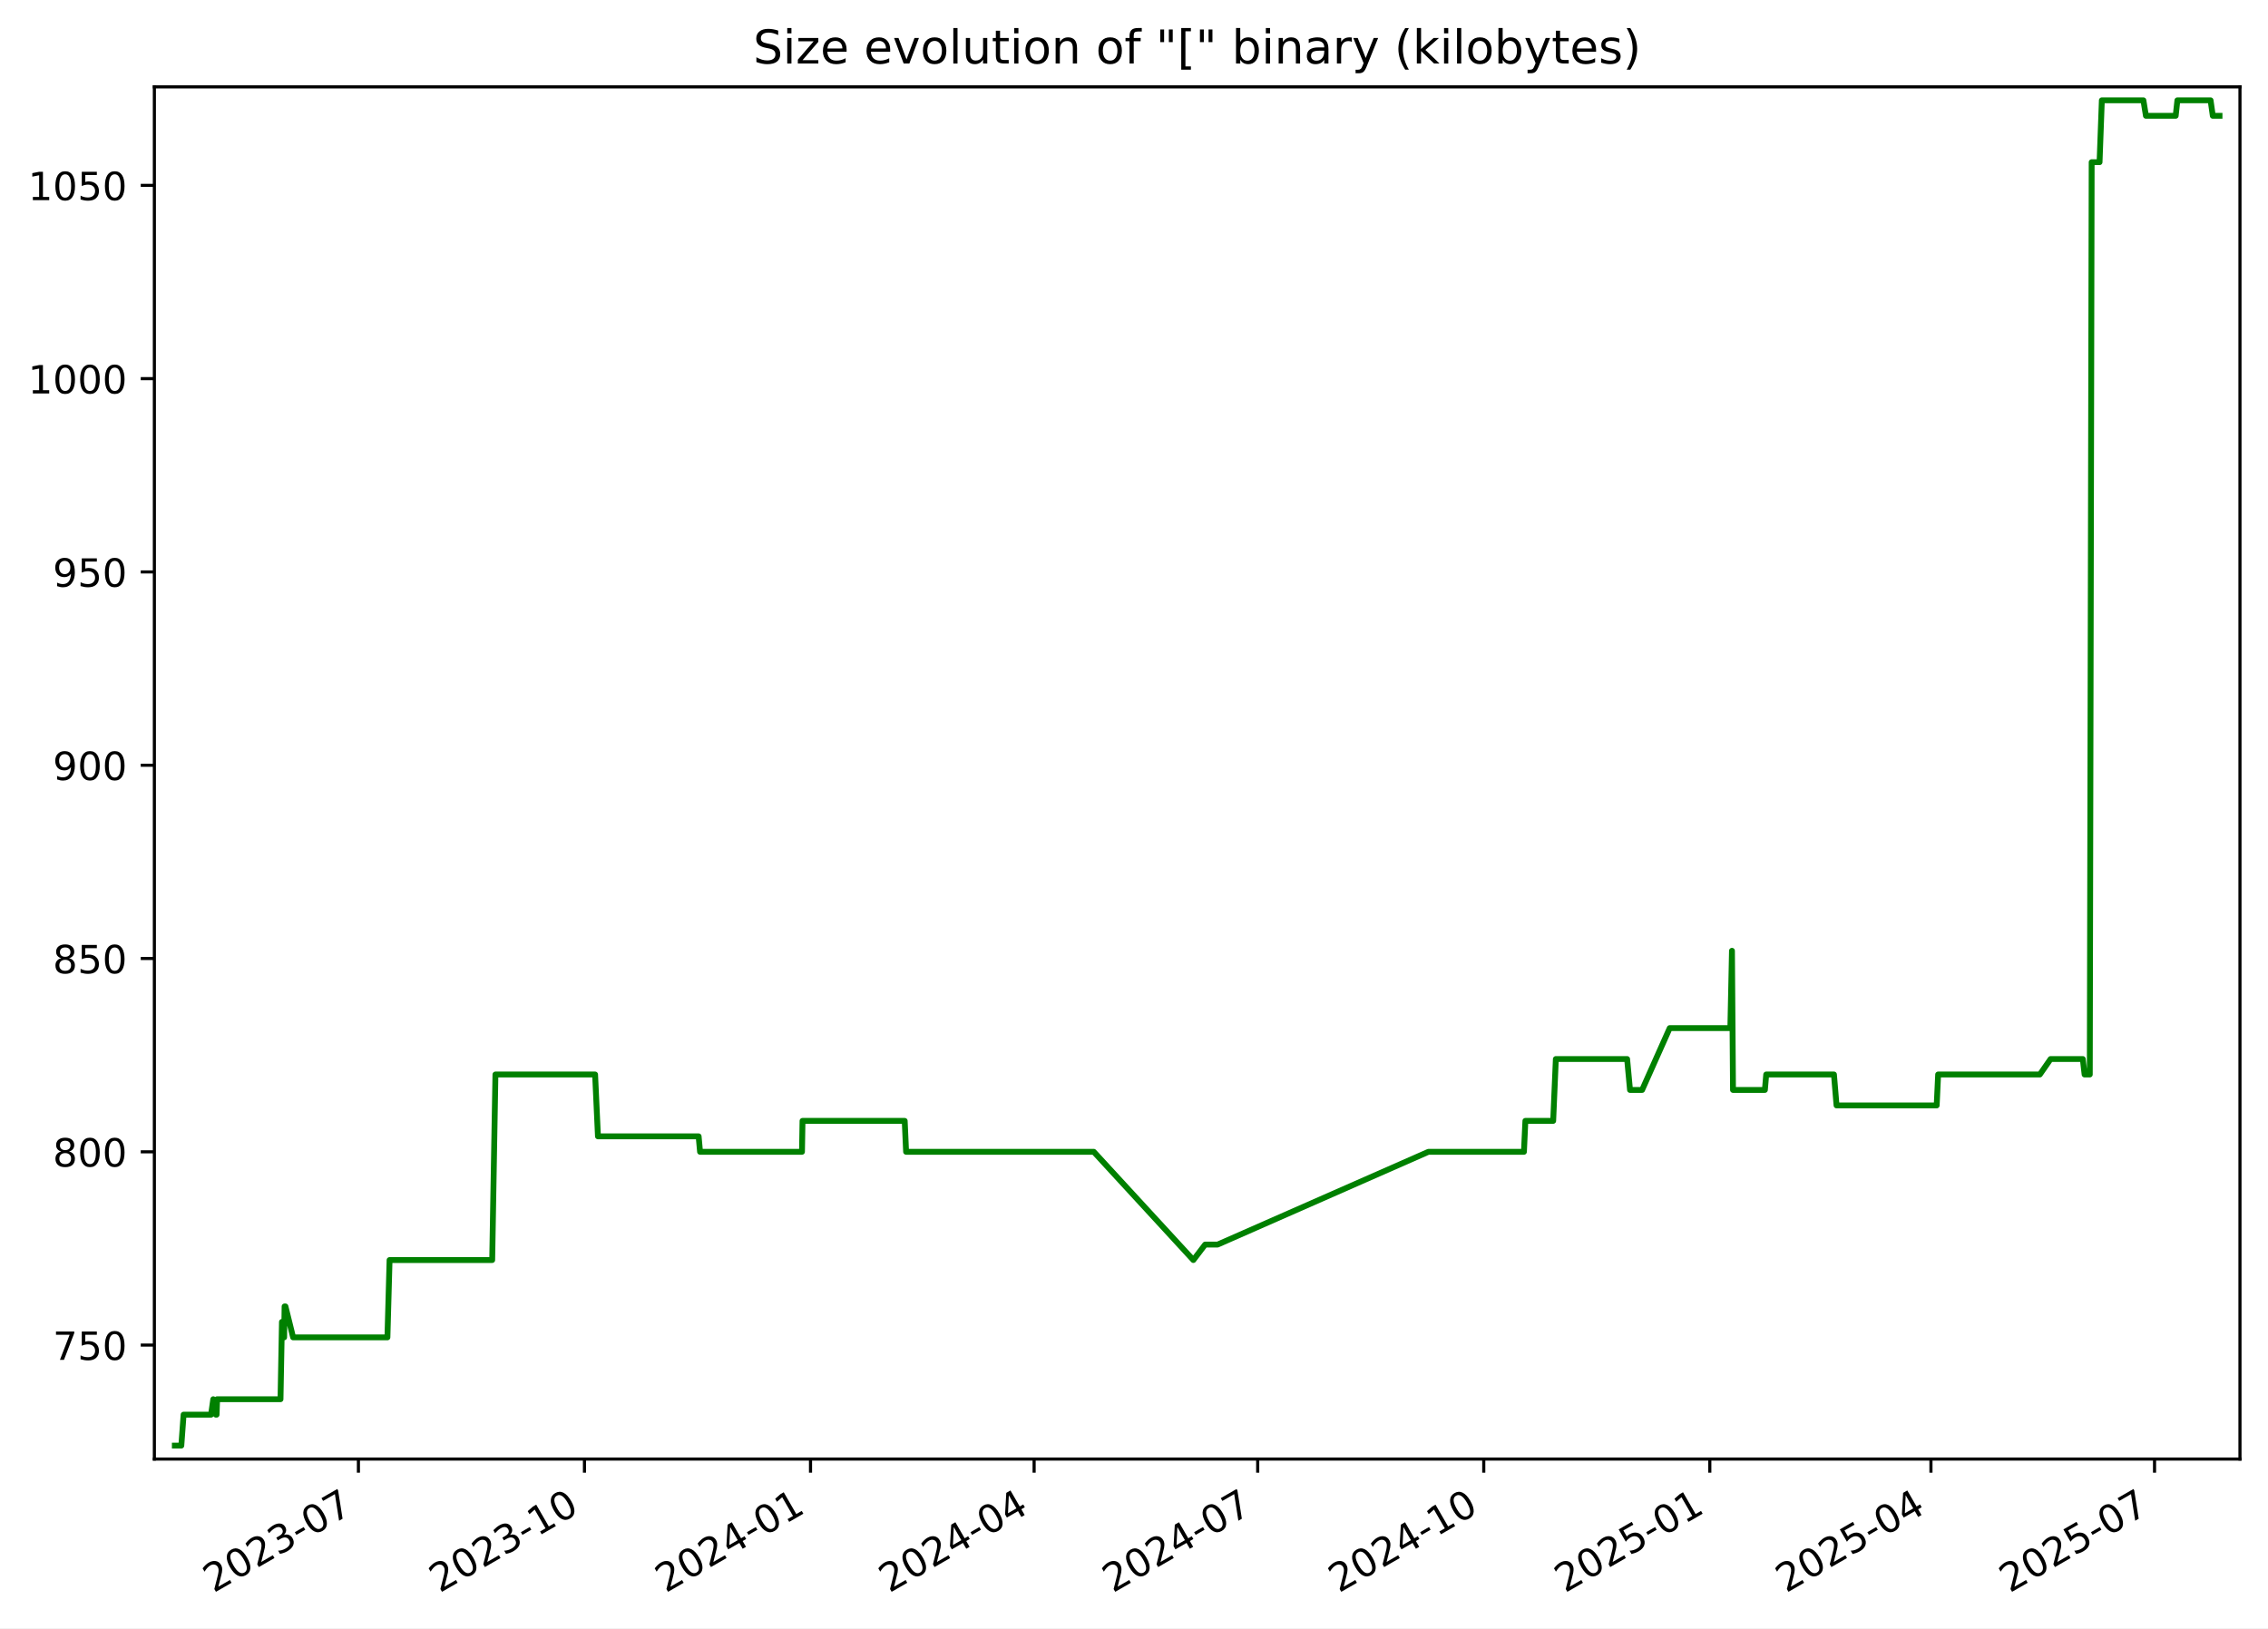
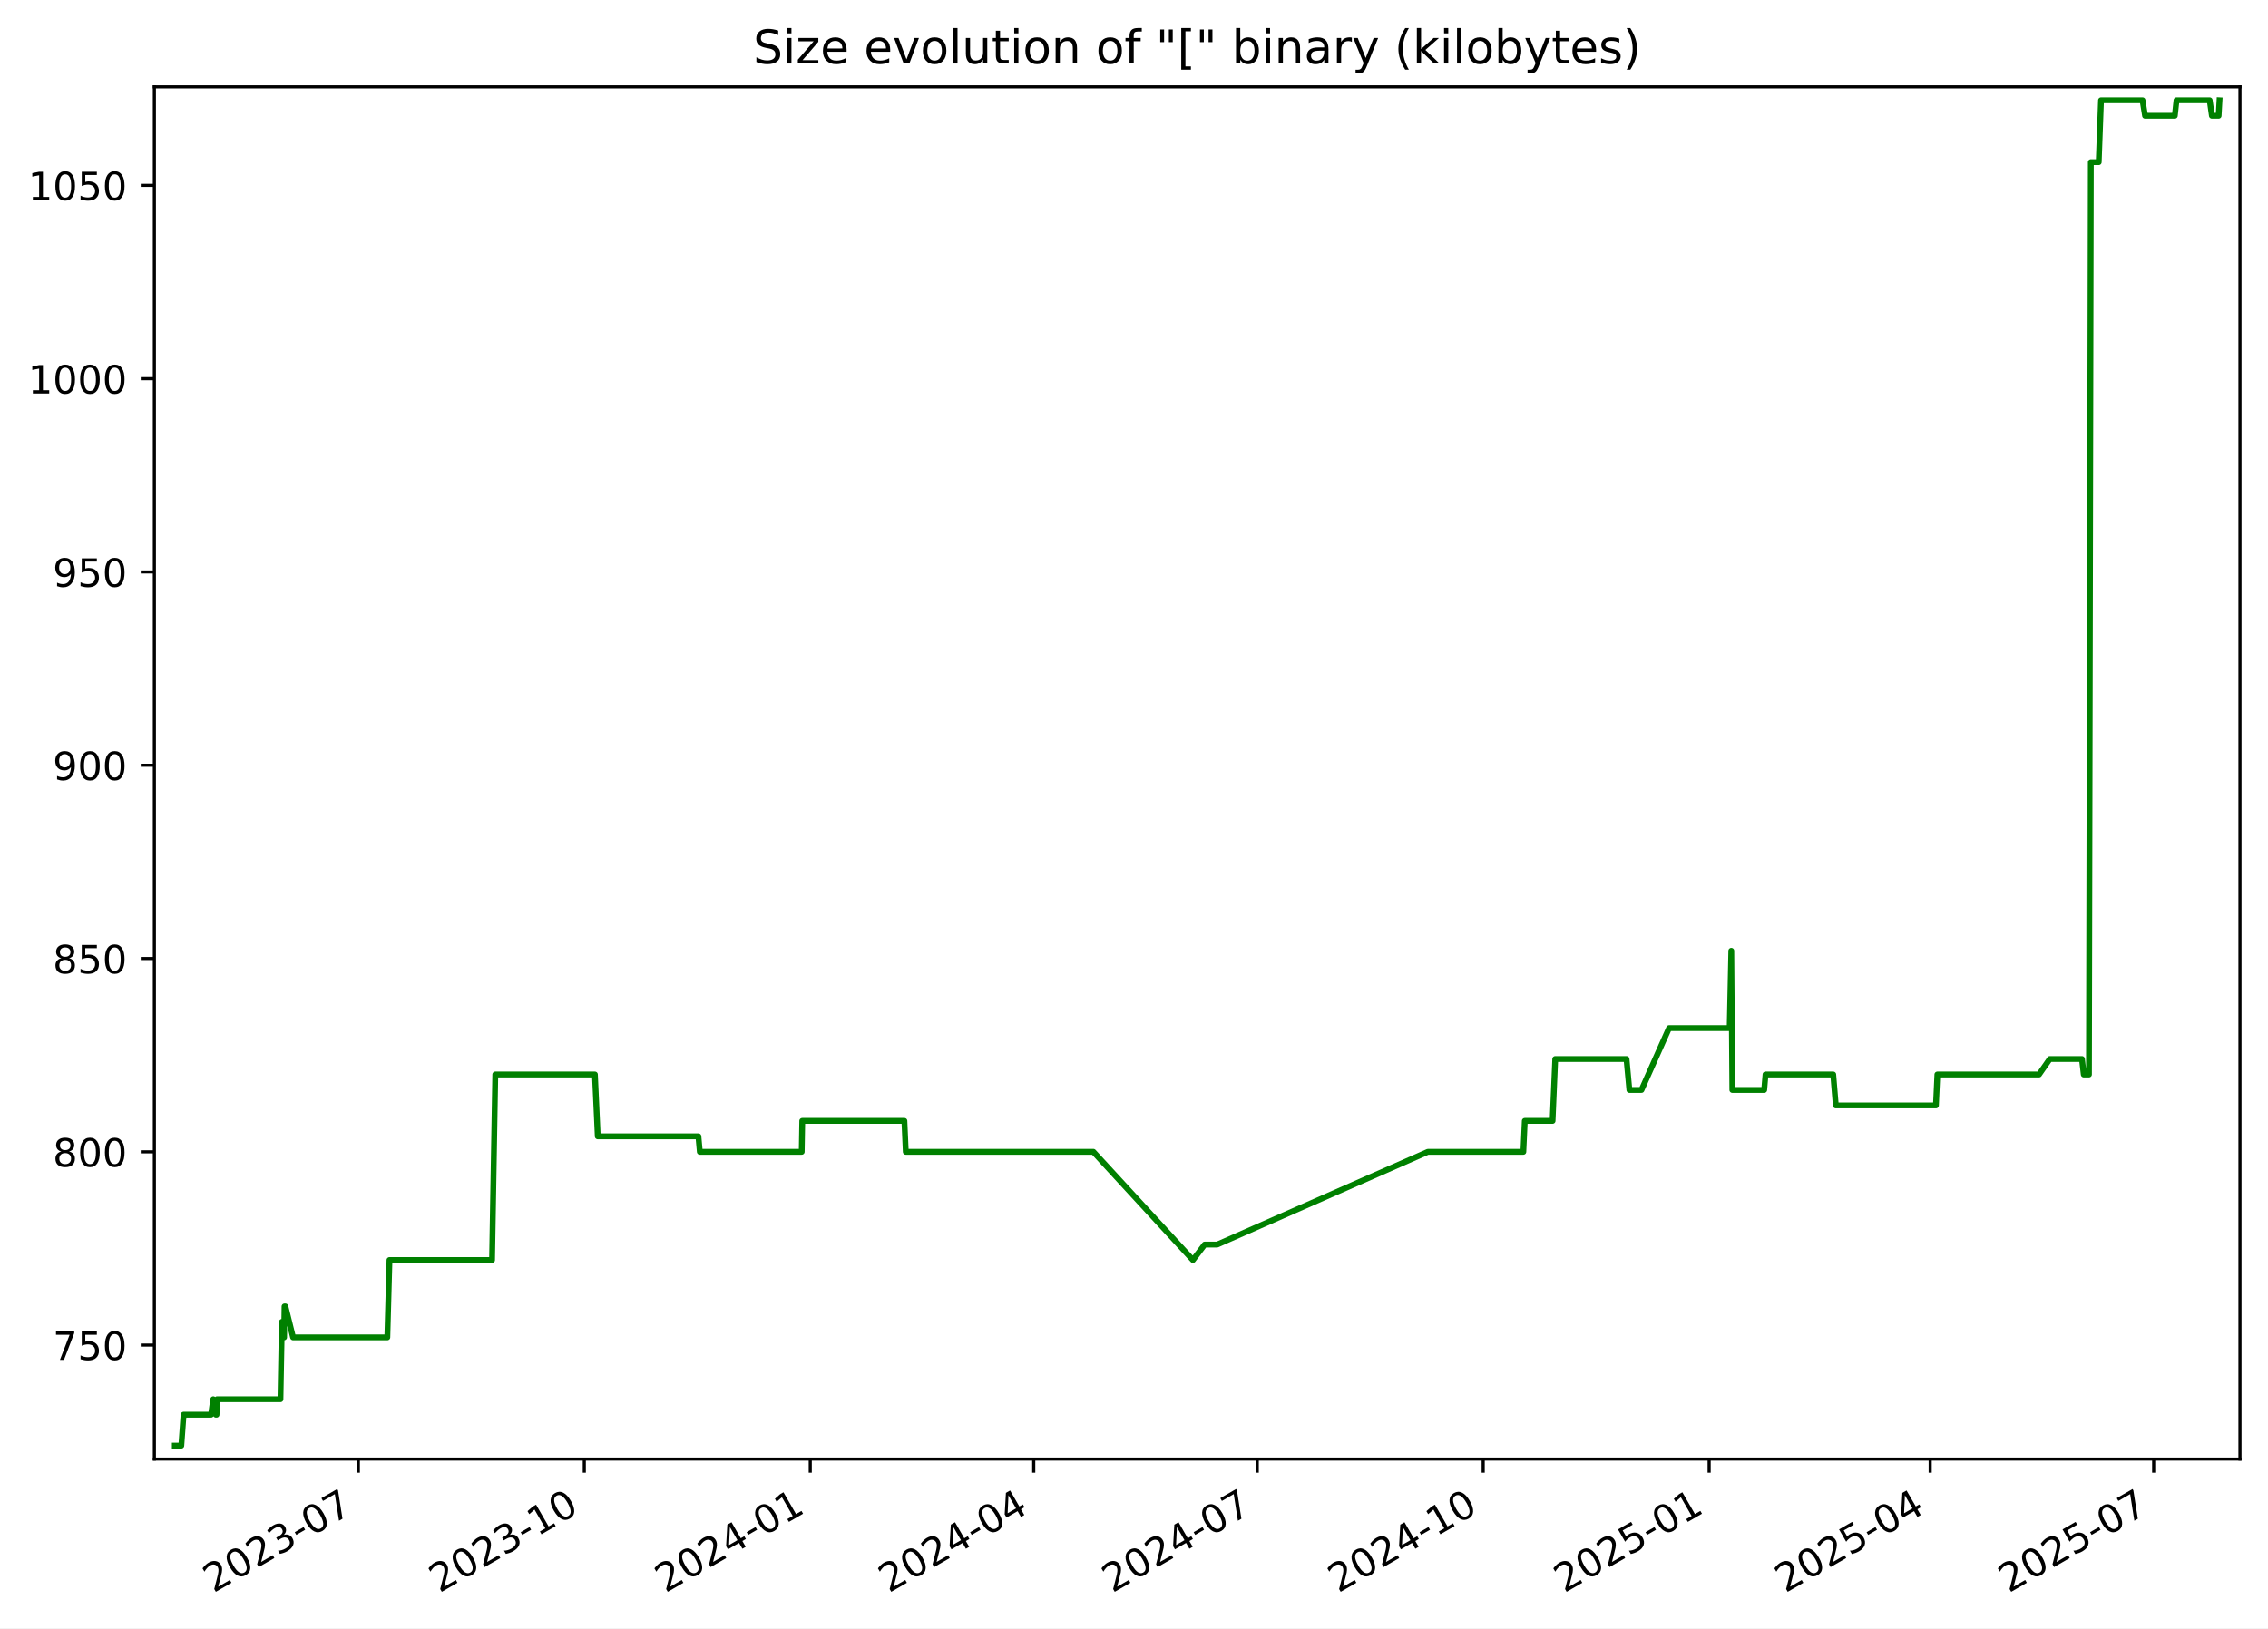
<svg xmlns="http://www.w3.org/2000/svg" xmlns:xlink="http://www.w3.org/1999/xlink" width="582.53pt" height="418.303pt" viewBox="0 0 582.53 418.303" version="1.1">
  <defs>
    <style type="text/css">*{stroke-linejoin: round; stroke-linecap: butt}</style>
  </defs>
  <g id="figure_1">
    <g id="patch_1">
      <path d="M -0 418.303  L 582.53 418.303  L 582.53 0  L -0 0  z " style="fill: #ffffff" />
    </g>
    <g id="axes_1">
      <g id="patch_2">
        <path d="M 39.65 374.83  L 575.33 374.83  L 575.33 22.318  L 39.65 22.318  z " style="fill: #ffffff" />
      </g>
      <g id="matplotlib.axis_1">
        <g id="xtick_1">
          <g id="line2d_1">
            <defs>
-               <path id="me360685c31" d="M 0 0  L 0 3.5  " style="stroke: #000000; stroke-width: 0.8" />
+               <path id="m41c4e6829e" d="M 0 0  L 0 3.5  " style="stroke: #000000; stroke-width: 0.8" />
            </defs>
            <g>
-               <use xlink:href="#me360685c31" x="92.058" y="374.83" style="stroke: #000000; stroke-width: 0.8" />
+               <use xlink:href="#m41c4e6829e" x="92.037" y="374.83" style="stroke: #000000; stroke-width: 0.8" />
            </g>
          </g>
          <g id="text_1">
-             <g transform="translate(54.83269 409.302) rotate(-30) scale(0.1 -0.1)">
+             <g transform="translate(54.81226 409.302) rotate(-30) scale(0.1 -0.1)">
              <defs>
                <path id="DejaVuSans-32" d="M 1228 531  L 3431 531  L 3431 0  L 469 0  L 469 531  Q 828 903 1448 1529  Q 2069 2156 2228 2338  Q 2531 2678 2651 2914  Q 2772 3150 2772 3378  Q 2772 3750 2511 3984  Q 2250 4219 1831 4219  Q 1534 4219 1204 4116  Q 875 4013 500 3803  L 500 4441  Q 881 4594 1212 4672  Q 1544 4750 1819 4750  Q 2544 4750 2975 4387  Q 3406 4025 3406 3419  Q 3406 3131 3298 2873  Q 3191 2616 2906 2266  Q 2828 2175 2409 1742  Q 1991 1309 1228 531  z " transform="scale(0.015625)" />
                <path id="DejaVuSans-30" d="M 2034 4250  Q 1547 4250 1301 3770  Q 1056 3291 1056 2328  Q 1056 1369 1301 889  Q 1547 409 2034 409  Q 2525 409 2770 889  Q 3016 1369 3016 2328  Q 3016 3291 2770 3770  Q 2525 4250 2034 4250  z M 2034 4750  Q 2819 4750 3233 4129  Q 3647 3509 3647 2328  Q 3647 1150 3233 529  Q 2819 -91 2034 -91  Q 1250 -91 836 529  Q 422 1150 422 2328  Q 422 3509 836 4129  Q 1250 4750 2034 4750  z " transform="scale(0.015625)" />
                <path id="DejaVuSans-33" d="M 2597 2516  Q 3050 2419 3304 2112  Q 3559 1806 3559 1356  Q 3559 666 3084 287  Q 2609 -91 1734 -91  Q 1441 -91 1130 -33  Q 819 25 488 141  L 488 750  Q 750 597 1062 519  Q 1375 441 1716 441  Q 2309 441 2620 675  Q 2931 909 2931 1356  Q 2931 1769 2642 2001  Q 2353 2234 1838 2234  L 1294 2234  L 1294 2753  L 1863 2753  Q 2328 2753 2575 2939  Q 2822 3125 2822 3475  Q 2822 3834 2567 4026  Q 2313 4219 1838 4219  Q 1578 4219 1281 4162  Q 984 4106 628 3988  L 628 4550  Q 988 4650 1302 4700  Q 1616 4750 1894 4750  Q 2613 4750 3031 4423  Q 3450 4097 3450 3541  Q 3450 3153 3228 2886  Q 3006 2619 2597 2516  z " transform="scale(0.015625)" />
                <path id="DejaVuSans-2d" d="M 313 2009  L 1997 2009  L 1997 1497  L 313 1497  L 313 2009  z " transform="scale(0.015625)" />
                <path id="DejaVuSans-37" d="M 525 4666  L 3525 4666  L 3525 4397  L 1831 0  L 1172 0  L 2766 4134  L 525 4134  L 525 4666  z " transform="scale(0.015625)" />
              </defs>
              <use xlink:href="#DejaVuSans-32" />
              <use xlink:href="#DejaVuSans-30" x="63.623" />
              <use xlink:href="#DejaVuSans-32" x="127.246" />
              <use xlink:href="#DejaVuSans-33" x="190.869" />
              <use xlink:href="#DejaVuSans-2d" x="254.492" />
              <use xlink:href="#DejaVuSans-30" x="290.576" />
              <use xlink:href="#DejaVuSans-37" x="354.199" />
            </g>
          </g>
        </g>
        <g id="xtick_2">
          <g id="line2d_2">
            <g>
-               <use xlink:href="#me360685c31" x="150.118" y="374.83" style="stroke: #000000; stroke-width: 0.8" />
+               <use xlink:href="#m41c4e6829e" x="150.073" y="374.83" style="stroke: #000000; stroke-width: 0.8" />
            </g>
          </g>
          <g id="text_2">
-             <g transform="translate(112.8934 409.302) rotate(-30) scale(0.1 -0.1)">
+             <g transform="translate(112.8478 409.302) rotate(-30) scale(0.1 -0.1)">
              <defs>
                <path id="DejaVuSans-31" d="M 794 531  L 1825 531  L 1825 4091  L 703 3866  L 703 4441  L 1819 4666  L 2450 4666  L 2450 531  L 3481 531  L 3481 0  L 794 0  L 794 531  z " transform="scale(0.015625)" />
              </defs>
              <use xlink:href="#DejaVuSans-32" />
              <use xlink:href="#DejaVuSans-30" x="63.623" />
              <use xlink:href="#DejaVuSans-32" x="127.246" />
              <use xlink:href="#DejaVuSans-33" x="190.869" />
              <use xlink:href="#DejaVuSans-2d" x="254.492" />
              <use xlink:href="#DejaVuSans-31" x="290.576" />
              <use xlink:href="#DejaVuSans-30" x="354.199" />
            </g>
          </g>
        </g>
        <g id="xtick_3">
          <g id="line2d_3">
            <g>
-               <use xlink:href="#me360685c31" x="208.179" y="374.83" style="stroke: #000000; stroke-width: 0.8" />
+               <use xlink:href="#m41c4e6829e" x="208.108" y="374.83" style="stroke: #000000; stroke-width: 0.8" />
            </g>
          </g>
          <g id="text_3">
-             <g transform="translate(170.9541 409.302) rotate(-30) scale(0.1 -0.1)">
+             <g transform="translate(170.8833 409.302) rotate(-30) scale(0.1 -0.1)">
              <defs>
                <path id="DejaVuSans-34" d="M 2419 4116  L 825 1625  L 2419 1625  L 2419 4116  z M 2253 4666  L 3047 4666  L 3047 1625  L 3713 1625  L 3713 1100  L 3047 1100  L 3047 0  L 2419 0  L 2419 1100  L 313 1100  L 313 1709  L 2253 4666  z " transform="scale(0.015625)" />
              </defs>
              <use xlink:href="#DejaVuSans-32" />
              <use xlink:href="#DejaVuSans-30" x="63.623" />
              <use xlink:href="#DejaVuSans-32" x="127.246" />
              <use xlink:href="#DejaVuSans-34" x="190.869" />
              <use xlink:href="#DejaVuSans-2d" x="254.492" />
              <use xlink:href="#DejaVuSans-30" x="290.576" />
              <use xlink:href="#DejaVuSans-31" x="354.199" />
            </g>
          </g>
        </g>
        <g id="xtick_4">
          <g id="line2d_4">
            <g>
-               <use xlink:href="#me360685c31" x="265.609" y="374.83" style="stroke: #000000; stroke-width: 0.8" />
+               <use xlink:href="#m41c4e6829e" x="265.513" y="374.83" style="stroke: #000000; stroke-width: 0.8" />
            </g>
          </g>
          <g id="text_4">
-             <g transform="translate(228.3837 409.302) rotate(-30) scale(0.1 -0.1)">
+             <g transform="translate(228.2881 409.302) rotate(-30) scale(0.1 -0.1)">
              <use xlink:href="#DejaVuSans-32" />
              <use xlink:href="#DejaVuSans-30" x="63.623" />
              <use xlink:href="#DejaVuSans-32" x="127.246" />
              <use xlink:href="#DejaVuSans-34" x="190.869" />
              <use xlink:href="#DejaVuSans-2d" x="254.492" />
              <use xlink:href="#DejaVuSans-30" x="290.576" />
              <use xlink:href="#DejaVuSans-34" x="354.199" />
            </g>
          </g>
        </g>
        <g id="xtick_5">
          <g id="line2d_5">
            <g>
-               <use xlink:href="#me360685c31" x="323.038" y="374.83" style="stroke: #000000; stroke-width: 0.8" />
+               <use xlink:href="#m41c4e6829e" x="322.918" y="374.83" style="stroke: #000000; stroke-width: 0.8" />
            </g>
          </g>
          <g id="text_5">
-             <g transform="translate(285.8133 409.302) rotate(-30) scale(0.1 -0.1)">
+             <g transform="translate(285.6928 409.302) rotate(-30) scale(0.1 -0.1)">
              <use xlink:href="#DejaVuSans-32" />
              <use xlink:href="#DejaVuSans-30" x="63.623" />
              <use xlink:href="#DejaVuSans-32" x="127.246" />
              <use xlink:href="#DejaVuSans-34" x="190.869" />
              <use xlink:href="#DejaVuSans-2d" x="254.492" />
              <use xlink:href="#DejaVuSans-30" x="290.576" />
              <use xlink:href="#DejaVuSans-37" x="354.199" />
            </g>
          </g>
        </g>
        <g id="xtick_6">
          <g id="line2d_6">
            <g>
-               <use xlink:href="#me360685c31" x="381.099" y="374.83" style="stroke: #000000; stroke-width: 0.8" />
+               <use xlink:href="#m41c4e6829e" x="380.953" y="374.83" style="stroke: #000000; stroke-width: 0.8" />
            </g>
          </g>
          <g id="text_6">
-             <g transform="translate(343.874 409.302) rotate(-30) scale(0.1 -0.1)">
+             <g transform="translate(343.7283 409.302) rotate(-30) scale(0.1 -0.1)">
              <use xlink:href="#DejaVuSans-32" />
              <use xlink:href="#DejaVuSans-30" x="63.623" />
              <use xlink:href="#DejaVuSans-32" x="127.246" />
              <use xlink:href="#DejaVuSans-34" x="190.869" />
              <use xlink:href="#DejaVuSans-2d" x="254.492" />
              <use xlink:href="#DejaVuSans-31" x="290.576" />
              <use xlink:href="#DejaVuSans-30" x="354.199" />
            </g>
          </g>
        </g>
        <g id="xtick_7">
          <g id="line2d_7">
            <g>
-               <use xlink:href="#me360685c31" x="439.16" y="374.83" style="stroke: #000000; stroke-width: 0.8" />
+               <use xlink:href="#m41c4e6829e" x="438.989" y="374.83" style="stroke: #000000; stroke-width: 0.8" />
            </g>
          </g>
          <g id="text_7">
-             <g transform="translate(401.9347 409.302) rotate(-30) scale(0.1 -0.1)">
+             <g transform="translate(401.7639 409.302) rotate(-30) scale(0.1 -0.1)">
              <defs>
                <path id="DejaVuSans-35" d="M 691 4666  L 3169 4666  L 3169 4134  L 1269 4134  L 1269 2991  Q 1406 3038 1543 3061  Q 1681 3084 1819 3084  Q 2600 3084 3056 2656  Q 3513 2228 3513 1497  Q 3513 744 3044 326  Q 2575 -91 1722 -91  Q 1428 -91 1123 -41  Q 819 9 494 109  L 494 744  Q 775 591 1075 516  Q 1375 441 1709 441  Q 2250 441 2565 725  Q 2881 1009 2881 1497  Q 2881 1984 2565 2268  Q 2250 2553 1709 2553  Q 1456 2553 1204 2497  Q 953 2441 691 2322  L 691 4666  z " transform="scale(0.015625)" />
              </defs>
              <use xlink:href="#DejaVuSans-32" />
              <use xlink:href="#DejaVuSans-30" x="63.623" />
              <use xlink:href="#DejaVuSans-32" x="127.246" />
              <use xlink:href="#DejaVuSans-35" x="190.869" />
              <use xlink:href="#DejaVuSans-2d" x="254.492" />
              <use xlink:href="#DejaVuSans-30" x="290.576" />
              <use xlink:href="#DejaVuSans-31" x="354.199" />
            </g>
          </g>
        </g>
        <g id="xtick_8">
          <g id="line2d_8">
            <g>
-               <use xlink:href="#me360685c31" x="495.958" y="374.83" style="stroke: #000000; stroke-width: 0.8" />
+               <use xlink:href="#m41c4e6829e" x="495.763" y="374.83" style="stroke: #000000; stroke-width: 0.8" />
            </g>
          </g>
          <g id="text_8">
-             <g transform="translate(458.7332 409.302) rotate(-30) scale(0.1 -0.1)">
+             <g transform="translate(458.5377 409.302) rotate(-30) scale(0.1 -0.1)">
              <use xlink:href="#DejaVuSans-32" />
              <use xlink:href="#DejaVuSans-30" x="63.623" />
              <use xlink:href="#DejaVuSans-32" x="127.246" />
              <use xlink:href="#DejaVuSans-35" x="190.869" />
              <use xlink:href="#DejaVuSans-2d" x="254.492" />
              <use xlink:href="#DejaVuSans-30" x="290.576" />
              <use xlink:href="#DejaVuSans-34" x="354.199" />
            </g>
          </g>
        </g>
        <g id="xtick_9">
          <g id="line2d_9">
            <g>
-               <use xlink:href="#me360685c31" x="553.388" y="374.83" style="stroke: #000000; stroke-width: 0.8" />
+               <use xlink:href="#m41c4e6829e" x="553.167" y="374.83" style="stroke: #000000; stroke-width: 0.8" />
            </g>
          </g>
          <g id="text_9">
-             <g transform="translate(516.1628 409.302) rotate(-30) scale(0.1 -0.1)">
+             <g transform="translate(515.9425 409.302) rotate(-30) scale(0.1 -0.1)">
              <use xlink:href="#DejaVuSans-32" />
              <use xlink:href="#DejaVuSans-30" x="63.623" />
              <use xlink:href="#DejaVuSans-32" x="127.246" />
              <use xlink:href="#DejaVuSans-35" x="190.869" />
              <use xlink:href="#DejaVuSans-2d" x="254.492" />
              <use xlink:href="#DejaVuSans-30" x="290.576" />
              <use xlink:href="#DejaVuSans-37" x="354.199" />
            </g>
          </g>
        </g>
      </g>
      <g id="matplotlib.axis_2">
        <g id="ytick_1">
          <g id="line2d_10">
            <defs>
-               <path id="m688779000b" d="M 0 0  L -3.5 0  " style="stroke: #000000; stroke-width: 0.8" />
+               <path id="m683f2fe522" d="M 0 0  L -3.5 0  " style="stroke: #000000; stroke-width: 0.8" />
            </defs>
            <g>
-               <use xlink:href="#m688779000b" x="39.65" y="345.553" style="stroke: #000000; stroke-width: 0.8" />
+               <use xlink:href="#m683f2fe522" x="39.65" y="345.553" style="stroke: #000000; stroke-width: 0.8" />
            </g>
          </g>
          <g id="text_10">
            <g transform="translate(13.5625 349.3527) scale(0.1 -0.1)">
              <use xlink:href="#DejaVuSans-37" />
              <use xlink:href="#DejaVuSans-35" x="63.623" />
              <use xlink:href="#DejaVuSans-30" x="127.246" />
            </g>
          </g>
        </g>
        <g id="ytick_2">
          <g id="line2d_11">
            <g>
-               <use xlink:href="#m688779000b" x="39.65" y="295.898" style="stroke: #000000; stroke-width: 0.8" />
+               <use xlink:href="#m683f2fe522" x="39.65" y="295.898" style="stroke: #000000; stroke-width: 0.8" />
            </g>
          </g>
          <g id="text_11">
            <g transform="translate(13.5625 299.6975) scale(0.1 -0.1)">
              <defs>
                <path id="DejaVuSans-38" d="M 2034 2216  Q 1584 2216 1326 1975  Q 1069 1734 1069 1313  Q 1069 891 1326 650  Q 1584 409 2034 409  Q 2484 409 2743 651  Q 3003 894 3003 1313  Q 3003 1734 2745 1975  Q 2488 2216 2034 2216  z M 1403 2484  Q 997 2584 770 2862  Q 544 3141 544 3541  Q 544 4100 942 4425  Q 1341 4750 2034 4750  Q 2731 4750 3128 4425  Q 3525 4100 3525 3541  Q 3525 3141 3298 2862  Q 3072 2584 2669 2484  Q 3125 2378 3379 2068  Q 3634 1759 3634 1313  Q 3634 634 3220 271  Q 2806 -91 2034 -91  Q 1263 -91 848 271  Q 434 634 434 1313  Q 434 1759 690 2068  Q 947 2378 1403 2484  z M 1172 3481  Q 1172 3119 1398 2916  Q 1625 2713 2034 2713  Q 2441 2713 2670 2916  Q 2900 3119 2900 3481  Q 2900 3844 2670 4047  Q 2441 4250 2034 4250  Q 1625 4250 1398 4047  Q 1172 3844 1172 3481  z " transform="scale(0.015625)" />
              </defs>
              <use xlink:href="#DejaVuSans-38" />
              <use xlink:href="#DejaVuSans-30" x="63.623" />
              <use xlink:href="#DejaVuSans-30" x="127.246" />
            </g>
          </g>
        </g>
        <g id="ytick_3">
          <g id="line2d_12">
            <g>
-               <use xlink:href="#m688779000b" x="39.65" y="246.243" style="stroke: #000000; stroke-width: 0.8" />
+               <use xlink:href="#m683f2fe522" x="39.65" y="246.243" style="stroke: #000000; stroke-width: 0.8" />
            </g>
          </g>
          <g id="text_12">
            <g transform="translate(13.5625 250.0423) scale(0.1 -0.1)">
              <use xlink:href="#DejaVuSans-38" />
              <use xlink:href="#DejaVuSans-35" x="63.623" />
              <use xlink:href="#DejaVuSans-30" x="127.246" />
            </g>
          </g>
        </g>
        <g id="ytick_4">
          <g id="line2d_13">
            <g>
-               <use xlink:href="#m688779000b" x="39.65" y="196.588" style="stroke: #000000; stroke-width: 0.8" />
+               <use xlink:href="#m683f2fe522" x="39.65" y="196.588" style="stroke: #000000; stroke-width: 0.8" />
            </g>
          </g>
          <g id="text_13">
            <g transform="translate(13.5625 200.3871) scale(0.1 -0.1)">
              <defs>
                <path id="DejaVuSans-39" d="M 703 97  L 703 672  Q 941 559 1184 500  Q 1428 441 1663 441  Q 2288 441 2617 861  Q 2947 1281 2994 2138  Q 2813 1869 2534 1725  Q 2256 1581 1919 1581  Q 1219 1581 811 2004  Q 403 2428 403 3163  Q 403 3881 828 4315  Q 1253 4750 1959 4750  Q 2769 4750 3195 4129  Q 3622 3509 3622 2328  Q 3622 1225 3098 567  Q 2575 -91 1691 -91  Q 1453 -91 1209 -44  Q 966 3 703 97  z M 1959 2075  Q 2384 2075 2632 2365  Q 2881 2656 2881 3163  Q 2881 3666 2632 3958  Q 2384 4250 1959 4250  Q 1534 4250 1286 3958  Q 1038 3666 1038 3163  Q 1038 2656 1286 2365  Q 1534 2075 1959 2075  z " transform="scale(0.015625)" />
              </defs>
              <use xlink:href="#DejaVuSans-39" />
              <use xlink:href="#DejaVuSans-30" x="63.623" />
              <use xlink:href="#DejaVuSans-30" x="127.246" />
            </g>
          </g>
        </g>
        <g id="ytick_5">
          <g id="line2d_14">
            <g>
-               <use xlink:href="#m688779000b" x="39.65" y="146.933" style="stroke: #000000; stroke-width: 0.8" />
+               <use xlink:href="#m683f2fe522" x="39.65" y="146.933" style="stroke: #000000; stroke-width: 0.8" />
            </g>
          </g>
          <g id="text_14">
            <g transform="translate(13.5625 150.732) scale(0.1 -0.1)">
              <use xlink:href="#DejaVuSans-39" />
              <use xlink:href="#DejaVuSans-35" x="63.623" />
              <use xlink:href="#DejaVuSans-30" x="127.246" />
            </g>
          </g>
        </g>
        <g id="ytick_6">
          <g id="line2d_15">
            <g>
-               <use xlink:href="#m688779000b" x="39.65" y="97.278" style="stroke: #000000; stroke-width: 0.8" />
+               <use xlink:href="#m683f2fe522" x="39.65" y="97.278" style="stroke: #000000; stroke-width: 0.8" />
            </g>
          </g>
          <g id="text_15">
            <g transform="translate(7.2 101.0768) scale(0.1 -0.1)">
              <use xlink:href="#DejaVuSans-31" />
              <use xlink:href="#DejaVuSans-30" x="63.623" />
              <use xlink:href="#DejaVuSans-30" x="127.246" />
              <use xlink:href="#DejaVuSans-30" x="190.869" />
            </g>
          </g>
        </g>
        <g id="ytick_7">
          <g id="line2d_16">
            <g>
-               <use xlink:href="#m688779000b" x="39.65" y="47.622" style="stroke: #000000; stroke-width: 0.8" />
+               <use xlink:href="#m683f2fe522" x="39.65" y="47.622" style="stroke: #000000; stroke-width: 0.8" />
            </g>
          </g>
          <g id="text_16">
            <g transform="translate(7.2 51.42162) scale(0.1 -0.1)">
              <use xlink:href="#DejaVuSans-31" />
              <use xlink:href="#DejaVuSans-30" x="63.623" />
              <use xlink:href="#DejaVuSans-35" x="127.246" />
              <use xlink:href="#DejaVuSans-30" x="190.869" />
            </g>
          </g>
        </g>
      </g>
      <g id="line2d_17">
-         <path d="M 44.902 371.374  L 46.572 371.374  L 47.157 363.429  L 54.21 363.429  L 54.778 359.457  L 55.456 363.429  L 55.63 363.429  L 55.772 359.457  L 72.047 359.457  L 72.417 339.595  L 72.981 343.567  L 73.095 335.622  L 73.319 335.622  L 75.286 343.567  L 99.51 343.567  L 100.06 323.705  L 126.42 323.705  L 127.251 276.036  L 152.851 276.036  L 153.583 291.926  L 179.444 291.926  L 179.805 295.898  L 205.989 295.898  L 206.125 287.953  L 232.372 287.953  L 232.727 295.898  L 280.932 295.898  L 306.511 323.705  L 309.531 319.733  L 312.734 319.733  L 366.89 295.898  L 391.421 295.898  L 391.789 287.953  L 398.933 287.953  L 399.615 272.064  L 417.924 272.064  L 418.665 280.009  L 421.772 280.009  L 428.861 264.119  L 444.433 264.119  L 444.853 244.257  L 445.118 280.009  L 453.308 280.009  L 453.646 276.036  L 471.048 276.036  L 471.71 283.981  L 497.434 283.981  L 497.806 276.036  L 523.93 276.036  L 526.688 272.064  L 534.962 272.064  L 535.419 276.036  L 536.759 276.036  L 537.238 41.664  L 539.266 41.664  L 539.853 25.774  L 550.53 25.774  L 551.174 29.747  L 558.823 29.747  L 559.256 25.774  L 567.784 25.774  L 568.35 29.747  L 570.078 29.747  L 570.078 29.747  " clip-path="url(#p3f99d61510)" style="fill: none; stroke: #008000; stroke-width: 1.5; stroke-linecap: square" />
+         <path d="M 44.902 371.374  L 46.572 371.374  L 47.156 363.429  L 54.206 363.429  L 54.773 359.457  L 55.452 363.429  L 55.625 363.429  L 55.767 359.457  L 72.036 359.457  L 72.405 339.595  L 72.969 343.567  L 73.082 335.622  L 73.306 335.622  L 75.273 343.567  L 99.487 343.567  L 100.036 323.705  L 126.384 323.705  L 127.215 276.036  L 152.804 276.036  L 153.536 291.926  L 179.386 291.926  L 179.747 295.898  L 205.919 295.898  L 206.055 287.953  L 232.291 287.953  L 232.645 295.898  L 280.83 295.898  L 306.397 323.705  L 309.416 319.733  L 312.618 319.733  L 366.75 295.898  L 391.271 295.898  L 391.638 287.953  L 398.779 287.953  L 399.461 272.064  L 417.763 272.064  L 418.503 280.009  L 421.609 280.009  L 428.695 264.119  L 444.259 264.119  L 444.68 244.257  L 444.945 280.009  L 453.131 280.009  L 453.469 276.036  L 470.863 276.036  L 471.525 283.981  L 497.238 283.981  L 497.61 276.036  L 523.722 276.036  L 526.479 272.064  L 534.75 272.064  L 535.207 276.036  L 536.546 276.036  L 537.025 41.664  L 539.052 41.664  L 539.639 25.774  L 550.311 25.774  L 550.955 29.747  L 558.6 29.747  L 559.034 25.774  L 567.557 25.774  L 568.123 29.747  L 569.851 29.747  L 570.078 25.774  L 570.078 25.774  " clip-path="url(#p9d64726a6f)" style="fill: none; stroke: #008000; stroke-width: 1.5; stroke-linecap: square" />
      </g>
      <g id="patch_3">
        <path d="M 39.65 374.83  L 39.65 22.318  " style="fill: none; stroke: #000000; stroke-width: 0.8; stroke-linejoin: miter; stroke-linecap: square" />
      </g>
      <g id="patch_4">
        <path d="M 575.33 374.83  L 575.33 22.318  " style="fill: none; stroke: #000000; stroke-width: 0.8; stroke-linejoin: miter; stroke-linecap: square" />
      </g>
      <g id="patch_5">
        <path d="M 39.65 374.83  L 575.33 374.83  " style="fill: none; stroke: #000000; stroke-width: 0.8; stroke-linejoin: miter; stroke-linecap: square" />
      </g>
      <g id="patch_6">
        <path d="M 39.65 22.318  L 575.33 22.318  " style="fill: none; stroke: #000000; stroke-width: 0.8; stroke-linejoin: miter; stroke-linecap: square" />
      </g>
      <g id="text_17">
        <g transform="translate(193.4534 16.31812) scale(0.12 -0.12)">
          <defs>
            <path id="DejaVuSans-53" d="M 3425 4513  L 3425 3897  Q 3066 4069 2747 4153  Q 2428 4238 2131 4238  Q 1616 4238 1336 4038  Q 1056 3838 1056 3469  Q 1056 3159 1242 3001  Q 1428 2844 1947 2747  L 2328 2669  Q 3034 2534 3370 2195  Q 3706 1856 3706 1288  Q 3706 609 3251 259  Q 2797 -91 1919 -91  Q 1588 -91 1214 -16  Q 841 59 441 206  L 441 856  Q 825 641 1194 531  Q 1563 422 1919 422  Q 2459 422 2753 634  Q 3047 847 3047 1241  Q 3047 1584 2836 1778  Q 2625 1972 2144 2069  L 1759 2144  Q 1053 2284 737 2584  Q 422 2884 422 3419  Q 422 4038 858 4394  Q 1294 4750 2059 4750  Q 2388 4750 2728 4690  Q 3069 4631 3425 4513  z " transform="scale(0.015625)" />
            <path id="DejaVuSans-69" d="M 603 3500  L 1178 3500  L 1178 0  L 603 0  L 603 3500  z M 603 4863  L 1178 4863  L 1178 4134  L 603 4134  L 603 4863  z " transform="scale(0.015625)" />
            <path id="DejaVuSans-7a" d="M 353 3500  L 3084 3500  L 3084 2975  L 922 459  L 3084 459  L 3084 0  L 275 0  L 275 525  L 2438 3041  L 353 3041  L 353 3500  z " transform="scale(0.015625)" />
            <path id="DejaVuSans-65" d="M 3597 1894  L 3597 1613  L 953 1613  Q 991 1019 1311 708  Q 1631 397 2203 397  Q 2534 397 2845 478  Q 3156 559 3463 722  L 3463 178  Q 3153 47 2828 -22  Q 2503 -91 2169 -91  Q 1331 -91 842 396  Q 353 884 353 1716  Q 353 2575 817 3079  Q 1281 3584 2069 3584  Q 2775 3584 3186 3129  Q 3597 2675 3597 1894  z M 3022 2063  Q 3016 2534 2758 2815  Q 2500 3097 2075 3097  Q 1594 3097 1305 2825  Q 1016 2553 972 2059  L 3022 2063  z " transform="scale(0.015625)" />
            <path id="DejaVuSans-20" transform="scale(0.015625)" />
            <path id="DejaVuSans-76" d="M 191 3500  L 800 3500  L 1894 563  L 2988 3500  L 3597 3500  L 2284 0  L 1503 0  L 191 3500  z " transform="scale(0.015625)" />
            <path id="DejaVuSans-6f" d="M 1959 3097  Q 1497 3097 1228 2736  Q 959 2375 959 1747  Q 959 1119 1226 758  Q 1494 397 1959 397  Q 2419 397 2687 759  Q 2956 1122 2956 1747  Q 2956 2369 2687 2733  Q 2419 3097 1959 3097  z M 1959 3584  Q 2709 3584 3137 3096  Q 3566 2609 3566 1747  Q 3566 888 3137 398  Q 2709 -91 1959 -91  Q 1206 -91 779 398  Q 353 888 353 1747  Q 353 2609 779 3096  Q 1206 3584 1959 3584  z " transform="scale(0.015625)" />
            <path id="DejaVuSans-6c" d="M 603 4863  L 1178 4863  L 1178 0  L 603 0  L 603 4863  z " transform="scale(0.015625)" />
            <path id="DejaVuSans-75" d="M 544 1381  L 544 3500  L 1119 3500  L 1119 1403  Q 1119 906 1312 657  Q 1506 409 1894 409  Q 2359 409 2629 706  Q 2900 1003 2900 1516  L 2900 3500  L 3475 3500  L 3475 0  L 2900 0  L 2900 538  Q 2691 219 2414 64  Q 2138 -91 1772 -91  Q 1169 -91 856 284  Q 544 659 544 1381  z M 1991 3584  L 1991 3584  z " transform="scale(0.015625)" />
            <path id="DejaVuSans-74" d="M 1172 4494  L 1172 3500  L 2356 3500  L 2356 3053  L 1172 3053  L 1172 1153  Q 1172 725 1289 603  Q 1406 481 1766 481  L 2356 481  L 2356 0  L 1766 0  Q 1100 0 847 248  Q 594 497 594 1153  L 594 3053  L 172 3053  L 172 3500  L 594 3500  L 594 4494  L 1172 4494  z " transform="scale(0.015625)" />
            <path id="DejaVuSans-6e" d="M 3513 2113  L 3513 0  L 2938 0  L 2938 2094  Q 2938 2591 2744 2837  Q 2550 3084 2163 3084  Q 1697 3084 1428 2787  Q 1159 2491 1159 1978  L 1159 0  L 581 0  L 581 3500  L 1159 3500  L 1159 2956  Q 1366 3272 1645 3428  Q 1925 3584 2291 3584  Q 2894 3584 3203 3211  Q 3513 2838 3513 2113  z " transform="scale(0.015625)" />
            <path id="DejaVuSans-66" d="M 2375 4863  L 2375 4384  L 1825 4384  Q 1516 4384 1395 4259  Q 1275 4134 1275 3809  L 1275 3500  L 2222 3500  L 2222 3053  L 1275 3053  L 1275 0  L 697 0  L 697 3053  L 147 3053  L 147 3500  L 697 3500  L 697 3744  Q 697 4328 969 4595  Q 1241 4863 1831 4863  L 2375 4863  z " transform="scale(0.015625)" />
            <path id="DejaVuSans-22" d="M 1147 4666  L 1147 2931  L 616 2931  L 616 4666  L 1147 4666  z M 2328 4666  L 2328 2931  L 1797 2931  L 1797 4666  L 2328 4666  z " transform="scale(0.015625)" />
            <path id="DejaVuSans-5b" d="M 550 4863  L 1875 4863  L 1875 4416  L 1125 4416  L 1125 -397  L 1875 -397  L 1875 -844  L 550 -844  L 550 4863  z " transform="scale(0.015625)" />
            <path id="DejaVuSans-62" d="M 3116 1747  Q 3116 2381 2855 2742  Q 2594 3103 2138 3103  Q 1681 3103 1420 2742  Q 1159 2381 1159 1747  Q 1159 1113 1420 752  Q 1681 391 2138 391  Q 2594 391 2855 752  Q 3116 1113 3116 1747  z M 1159 2969  Q 1341 3281 1617 3432  Q 1894 3584 2278 3584  Q 2916 3584 3314 3078  Q 3713 2572 3713 1747  Q 3713 922 3314 415  Q 2916 -91 2278 -91  Q 1894 -91 1617 61  Q 1341 213 1159 525  L 1159 0  L 581 0  L 581 4863  L 1159 4863  L 1159 2969  z " transform="scale(0.015625)" />
            <path id="DejaVuSans-61" d="M 2194 1759  Q 1497 1759 1228 1600  Q 959 1441 959 1056  Q 959 750 1161 570  Q 1363 391 1709 391  Q 2188 391 2477 730  Q 2766 1069 2766 1631  L 2766 1759  L 2194 1759  z M 3341 1997  L 3341 0  L 2766 0  L 2766 531  Q 2569 213 2275 61  Q 1981 -91 1556 -91  Q 1019 -91 701 211  Q 384 513 384 1019  Q 384 1609 779 1909  Q 1175 2209 1959 2209  L 2766 2209  L 2766 2266  Q 2766 2663 2505 2880  Q 2244 3097 1772 3097  Q 1472 3097 1187 3025  Q 903 2953 641 2809  L 641 3341  Q 956 3463 1253 3523  Q 1550 3584 1831 3584  Q 2591 3584 2966 3190  Q 3341 2797 3341 1997  z " transform="scale(0.015625)" />
            <path id="DejaVuSans-72" d="M 2631 2963  Q 2534 3019 2420 3045  Q 2306 3072 2169 3072  Q 1681 3072 1420 2755  Q 1159 2438 1159 1844  L 1159 0  L 581 0  L 581 3500  L 1159 3500  L 1159 2956  Q 1341 3275 1631 3429  Q 1922 3584 2338 3584  Q 2397 3584 2469 3576  Q 2541 3569 2628 3553  L 2631 2963  z " transform="scale(0.015625)" />
            <path id="DejaVuSans-79" d="M 2059 -325  Q 1816 -950 1584 -1140  Q 1353 -1331 966 -1331  L 506 -1331  L 506 -850  L 844 -850  Q 1081 -850 1212 -737  Q 1344 -625 1503 -206  L 1606 56  L 191 3500  L 800 3500  L 1894 763  L 2988 3500  L 3597 3500  L 2059 -325  z " transform="scale(0.015625)" />
            <path id="DejaVuSans-28" d="M 1984 4856  Q 1566 4138 1362 3434  Q 1159 2731 1159 2009  Q 1159 1288 1364 580  Q 1569 -128 1984 -844  L 1484 -844  Q 1016 -109 783 600  Q 550 1309 550 2009  Q 550 2706 781 3412  Q 1013 4119 1484 4856  L 1984 4856  z " transform="scale(0.015625)" />
            <path id="DejaVuSans-6b" d="M 581 4863  L 1159 4863  L 1159 1991  L 2875 3500  L 3609 3500  L 1753 1863  L 3688 0  L 2938 0  L 1159 1709  L 1159 0  L 581 0  L 581 4863  z " transform="scale(0.015625)" />
            <path id="DejaVuSans-73" d="M 2834 3397  L 2834 2853  Q 2591 2978 2328 3040  Q 2066 3103 1784 3103  Q 1356 3103 1142 2972  Q 928 2841 928 2578  Q 928 2378 1081 2264  Q 1234 2150 1697 2047  L 1894 2003  Q 2506 1872 2764 1633  Q 3022 1394 3022 966  Q 3022 478 2636 193  Q 2250 -91 1575 -91  Q 1294 -91 989 -36  Q 684 19 347 128  L 347 722  Q 666 556 975 473  Q 1284 391 1588 391  Q 1994 391 2212 530  Q 2431 669 2431 922  Q 2431 1156 2273 1281  Q 2116 1406 1581 1522  L 1381 1569  Q 847 1681 609 1914  Q 372 2147 372 2553  Q 372 3047 722 3315  Q 1072 3584 1716 3584  Q 2034 3584 2315 3537  Q 2597 3491 2834 3397  z " transform="scale(0.015625)" />
            <path id="DejaVuSans-29" d="M 513 4856  L 1013 4856  Q 1481 4119 1714 3412  Q 1947 2706 1947 2009  Q 1947 1309 1714 600  Q 1481 -109 1013 -844  L 513 -844  Q 928 -128 1133 580  Q 1338 1288 1338 2009  Q 1338 2731 1133 3434  Q 928 4138 513 4856  z " transform="scale(0.015625)" />
          </defs>
          <use xlink:href="#DejaVuSans-53" />
          <use xlink:href="#DejaVuSans-69" x="63.477" />
          <use xlink:href="#DejaVuSans-7a" x="91.26" />
          <use xlink:href="#DejaVuSans-65" x="143.75" />
          <use xlink:href="#DejaVuSans-20" x="205.273" />
          <use xlink:href="#DejaVuSans-65" x="237.061" />
          <use xlink:href="#DejaVuSans-76" x="298.584" />
          <use xlink:href="#DejaVuSans-6f" x="357.764" />
          <use xlink:href="#DejaVuSans-6c" x="418.945" />
          <use xlink:href="#DejaVuSans-75" x="446.729" />
          <use xlink:href="#DejaVuSans-74" x="510.107" />
          <use xlink:href="#DejaVuSans-69" x="549.316" />
          <use xlink:href="#DejaVuSans-6f" x="577.1" />
          <use xlink:href="#DejaVuSans-6e" x="638.281" />
          <use xlink:href="#DejaVuSans-20" x="701.66" />
          <use xlink:href="#DejaVuSans-6f" x="733.447" />
          <use xlink:href="#DejaVuSans-66" x="794.629" />
          <use xlink:href="#DejaVuSans-20" x="829.834" />
          <use xlink:href="#DejaVuSans-22" x="861.621" />
          <use xlink:href="#DejaVuSans-5b" x="907.617" />
          <use xlink:href="#DejaVuSans-22" x="946.631" />
          <use xlink:href="#DejaVuSans-20" x="992.627" />
          <use xlink:href="#DejaVuSans-62" x="1024.414" />
          <use xlink:href="#DejaVuSans-69" x="1087.891" />
          <use xlink:href="#DejaVuSans-6e" x="1115.674" />
          <use xlink:href="#DejaVuSans-61" x="1179.053" />
          <use xlink:href="#DejaVuSans-72" x="1240.332" />
          <use xlink:href="#DejaVuSans-79" x="1281.445" />
          <use xlink:href="#DejaVuSans-20" x="1340.625" />
          <use xlink:href="#DejaVuSans-28" x="1372.412" />
          <use xlink:href="#DejaVuSans-6b" x="1411.426" />
          <use xlink:href="#DejaVuSans-69" x="1469.336" />
          <use xlink:href="#DejaVuSans-6c" x="1497.119" />
          <use xlink:href="#DejaVuSans-6f" x="1524.902" />
          <use xlink:href="#DejaVuSans-62" x="1586.084" />
          <use xlink:href="#DejaVuSans-79" x="1649.561" />
          <use xlink:href="#DejaVuSans-74" x="1708.74" />
          <use xlink:href="#DejaVuSans-65" x="1747.949" />
          <use xlink:href="#DejaVuSans-73" x="1809.473" />
          <use xlink:href="#DejaVuSans-29" x="1861.572" />
        </g>
      </g>
    </g>
  </g>
  <defs>
-     <clipPath id="p3f99d61510">
+     <clipPath id="p9d64726a6f">
      <rect x="39.65" y="22.318" width="535.68" height="352.512" />
    </clipPath>
  </defs>
</svg>
